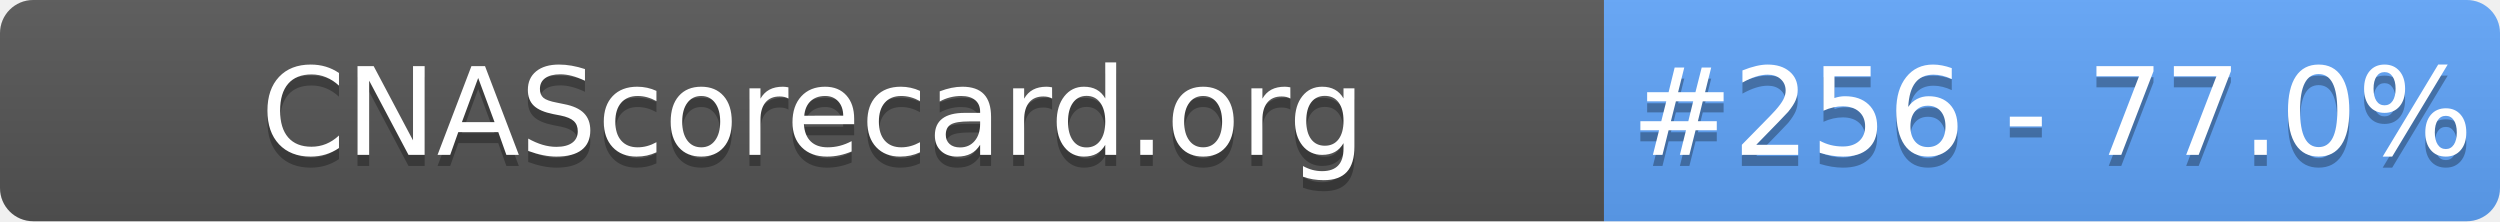
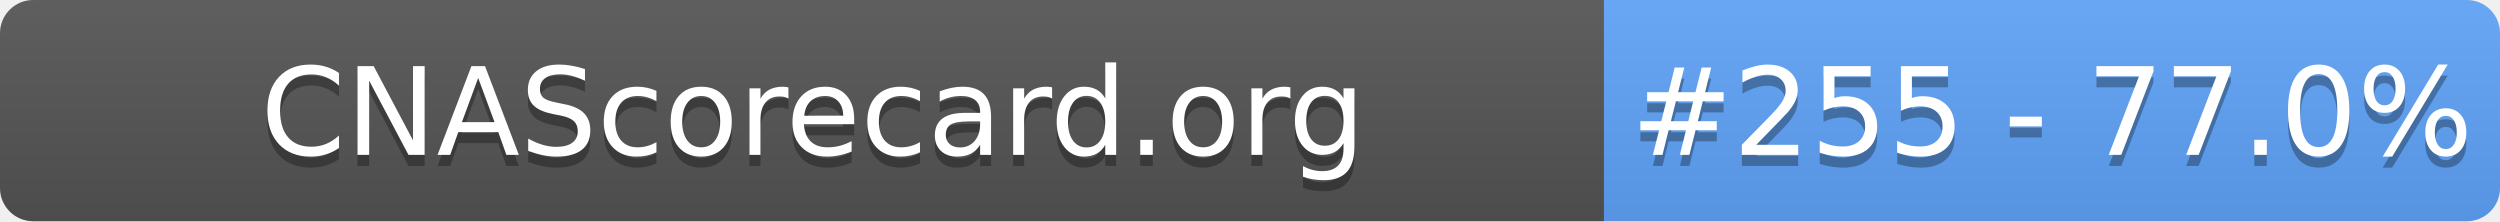
- <svg xmlns="http://www.w3.org/2000/svg" width="226" height="20" role="img" aria-label="CNAScorecard.org: #256 - 77.0%">
+ <svg xmlns="http://www.w3.org/2000/svg" width="226" height="20" role="img" aria-label="CNAScorecard.org: #255 - 77.0%">
  <linearGradient id="s" x2="0" y2="100%">
    <stop offset="0" stop-color="#bbb" stop-opacity=".1" />
    <stop offset="1" stop-opacity=".1" />
  </linearGradient>
  <clipPath id="r">
    <rect width="226" height="20" rx="3" fill="#fff" />
  </clipPath>
  <g clip-path="url(#r)">
    <rect width="145" height="20" fill="#555" />
    <rect x="145" width="81" height="20" fill="#60A5FA" />
    <rect width="226" height="20" fill="url(#s)" />
  </g>
  <g fill="#fff" text-anchor="middle" font-family="Verdana,Geneva,DejaVu Sans,sans-serif" text-rendering="geometricPrecision" font-size="110">
    <text aria-hidden="true" x="735" y="150" fill="#010101" fill-opacity=".3" transform="scale(.1)" textLength="1350">CNAScorecard.org</text>
    <text x="735" y="140" transform="scale(.1)" fill="#fff" textLength="1350">CNAScorecard.org</text>
-     <text aria-hidden="true" x="1855" y="150" fill="#010101" fill-opacity=".3" transform="scale(.1)" textLength="660">#256 - 77.0%</text>
-     <text x="1855" y="140" transform="scale(.1)" fill="#fff" textLength="660">#256 - 77.0%</text>
+     <text aria-hidden="true" x="1855" y="150" fill="#010101" fill-opacity=".3" transform="scale(.1)" textLength="660">#255 - 77.0%</text>
+     <text x="1855" y="140" transform="scale(.1)" fill="#fff" textLength="660">#255 - 77.0%</text>
  </g>
</svg>
